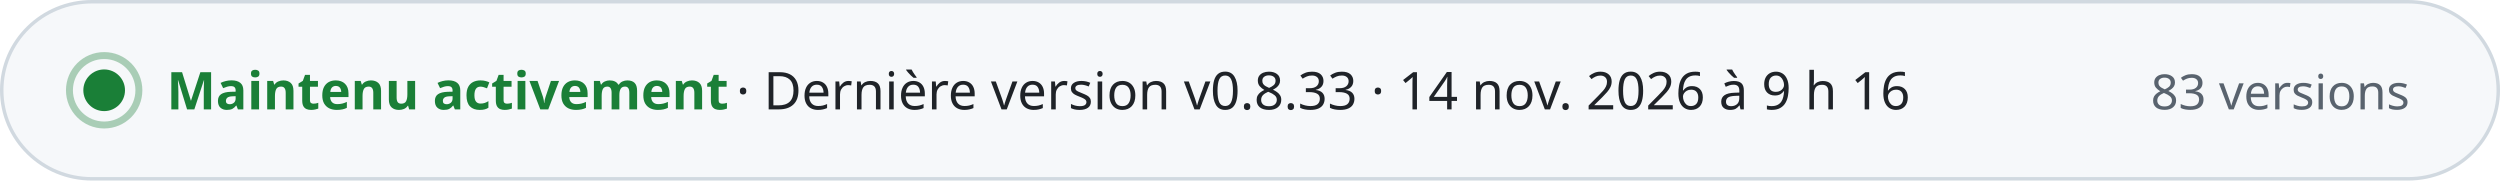
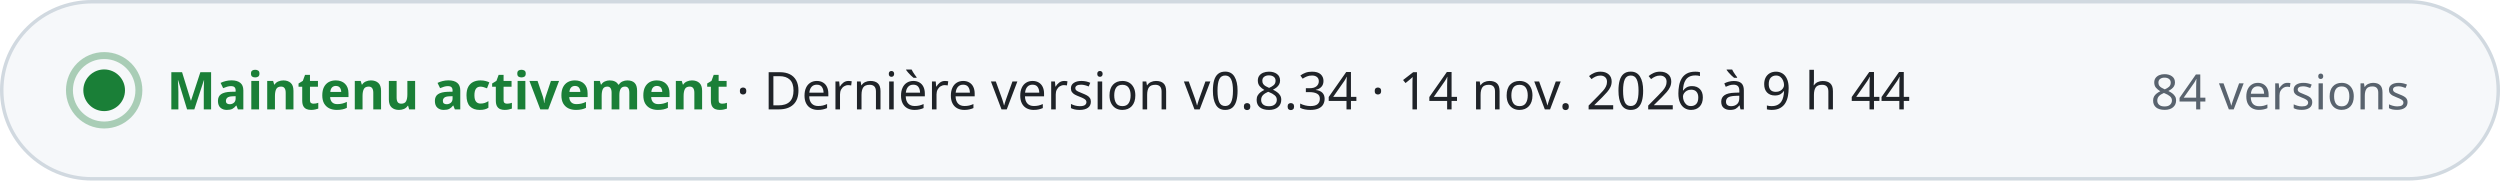
- <svg xmlns="http://www.w3.org/2000/svg" width="720" height="52" viewBox="0 0 720 52" role="img" aria-label="Maintenu activement · Dernière version v0.8.33 · 14 nov. 2026 à 9 h 16 · 83 versions" font-family="-apple-system, BlinkMacSystemFont, 'Segoe UI', 'Noto Sans', Helvetica, Arial, sans-serif" style="font-variant-numeric: tabular-nums">
+ <svg xmlns="http://www.w3.org/2000/svg" width="720" height="52" viewBox="0 0 720 52" role="img" aria-label="Maintenu activement · Dernière version v0.8.34 · 14 nov. 2026 à 9 h 44 · 84 versions" font-family="-apple-system, BlinkMacSystemFont, 'Segoe UI', 'Noto Sans', Helvetica, Arial, sans-serif" style="font-variant-numeric: tabular-nums">
  <rect x="0.5" y="0.5" width="719" height="51" rx="26" fill="#f6f8fa" stroke="#d1d9e0" />
  <circle cx="30" cy="26" r="6" fill="#1a7f37" />
  <circle cx="30" cy="26" r="10" fill="none" stroke="#1a7f37" stroke-opacity="0.35" stroke-width="2" />
  <text x="48.0" y="31.5" font-size="15" font-weight="700" fill="#1a7f37" text-anchor="start">Maintenu activement</text>
-   <text x="212.0" y="31.5" font-size="15" font-weight="500" fill="#1f2328" text-anchor="start">·  Dernière version v0.8.33 · 14 nov. 2026 à 9 h 16</text>
-   <text x="694.0" y="31.5" font-size="14" font-weight="500" fill="#59636e" text-anchor="end">83 versions</text>
+   <text x="212.0" y="31.5" font-size="15" font-weight="500" fill="#1f2328" text-anchor="start">·  Dernière version v0.8.34 · 14 nov. 2026 à 9 h 44</text>
+   <text x="694.0" y="31.5" font-size="14" font-weight="500" fill="#59636e" text-anchor="end">84 versions</text>
</svg>
